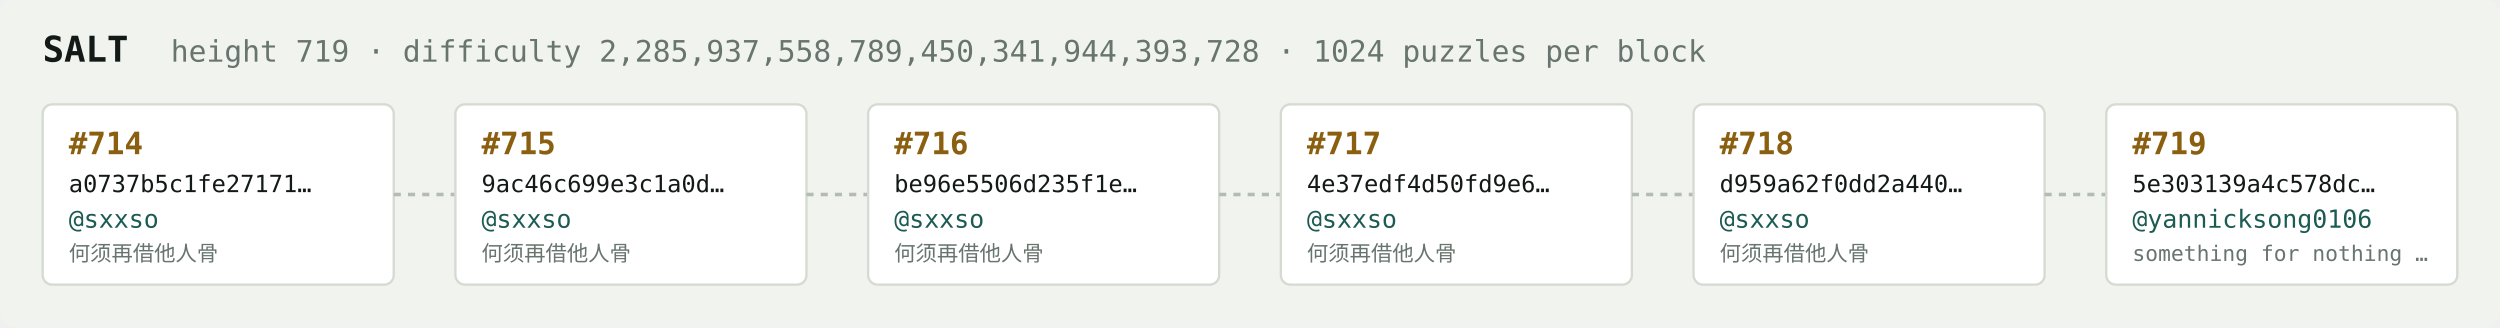
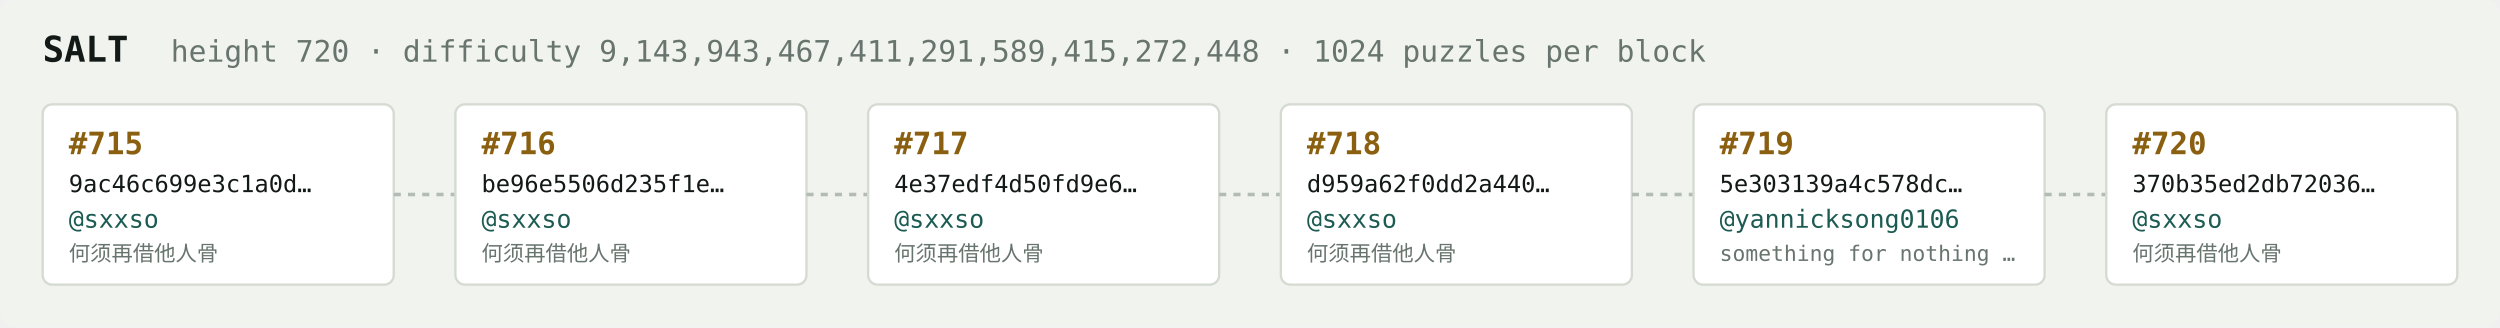
<svg xmlns="http://www.w3.org/2000/svg" width="1054" height="138" viewBox="0 0 1054 138" font-family="ui-monospace,SFMono-Regular,Menlo,monospace">
  <rect fill="#f1f3ef" width="1054" height="138" rx="6" />
  <text x="18" y="26" fill="#121916" font-size="15" font-weight="700">SALT</text>
-   <text x="72" y="26" fill="#68746e" font-size="12.5">height 719 · difficulty 2,285,937,558,789,450,341,944,393,728 · 1024 puzzles per block</text>
+   <text x="72" y="26" fill="#68746e" font-size="12.5">height 720 · difficulty 9,143,943,467,411,291,589,415,272,448 · 1024 puzzles per block</text>
  <rect x="18" y="44" width="148" height="76" rx="4" fill="#ffffff" stroke="#d5dbd2" stroke-width="1" />
-   <text x="29" y="65" fill="#8a5f10" font-size="13" font-weight="700">#714</text>
-   <text x="29" y="81" fill="#121916" font-size="10">a0737b5c1fe27171…</text>
+   <text x="29" y="65" fill="#8a5f10" font-size="13" font-weight="700">#715</text>
+   <text x="29" y="81" fill="#121916" font-size="10">9ac46c699e3c1a0d…</text>
  <text x="29" y="96" fill="#1c5b52" font-size="10.5">@sxxso</text>
  <text x="29" y="110" fill="#68746e" font-size="9">何须再借他人骨</text>
  <line x1="166" y1="82.0" x2="192" y2="82.0" stroke="#b3bcb4" stroke-width="1.5" stroke-dasharray="3 3" />
  <rect x="192" y="44" width="148" height="76" rx="4" fill="#ffffff" stroke="#d5dbd2" stroke-width="1" />
-   <text x="203" y="65" fill="#8a5f10" font-size="13" font-weight="700">#715</text>
-   <text x="203" y="81" fill="#121916" font-size="10">9ac46c699e3c1a0d…</text>
+   <text x="203" y="65" fill="#8a5f10" font-size="13" font-weight="700">#716</text>
+   <text x="203" y="81" fill="#121916" font-size="10">be96e5506d235f1e…</text>
  <text x="203" y="96" fill="#1c5b52" font-size="10.5">@sxxso</text>
  <text x="203" y="110" fill="#68746e" font-size="9">何须再借他人骨</text>
  <line x1="340" y1="82.0" x2="366" y2="82.0" stroke="#b3bcb4" stroke-width="1.5" stroke-dasharray="3 3" />
  <rect x="366" y="44" width="148" height="76" rx="4" fill="#ffffff" stroke="#d5dbd2" stroke-width="1" />
-   <text x="377" y="65" fill="#8a5f10" font-size="13" font-weight="700">#716</text>
-   <text x="377" y="81" fill="#121916" font-size="10">be96e5506d235f1e…</text>
+   <text x="377" y="65" fill="#8a5f10" font-size="13" font-weight="700">#717</text>
+   <text x="377" y="81" fill="#121916" font-size="10">4e37edf4d50fd9e6…</text>
  <text x="377" y="96" fill="#1c5b52" font-size="10.5">@sxxso</text>
  <text x="377" y="110" fill="#68746e" font-size="9">何须再借他人骨</text>
  <line x1="514" y1="82.0" x2="540" y2="82.0" stroke="#b3bcb4" stroke-width="1.5" stroke-dasharray="3 3" />
  <rect x="540" y="44" width="148" height="76" rx="4" fill="#ffffff" stroke="#d5dbd2" stroke-width="1" />
-   <text x="551" y="65" fill="#8a5f10" font-size="13" font-weight="700">#717</text>
-   <text x="551" y="81" fill="#121916" font-size="10">4e37edf4d50fd9e6…</text>
+   <text x="551" y="65" fill="#8a5f10" font-size="13" font-weight="700">#718</text>
+   <text x="551" y="81" fill="#121916" font-size="10">d959a62f0dd2a440…</text>
  <text x="551" y="96" fill="#1c5b52" font-size="10.5">@sxxso</text>
  <text x="551" y="110" fill="#68746e" font-size="9">何须再借他人骨</text>
  <line x1="688" y1="82.0" x2="714" y2="82.0" stroke="#b3bcb4" stroke-width="1.5" stroke-dasharray="3 3" />
  <rect x="714" y="44" width="148" height="76" rx="4" fill="#ffffff" stroke="#d5dbd2" stroke-width="1" />
-   <text x="725" y="65" fill="#8a5f10" font-size="13" font-weight="700">#718</text>
-   <text x="725" y="81" fill="#121916" font-size="10">d959a62f0dd2a440…</text>
-   <text x="725" y="96" fill="#1c5b52" font-size="10.5">@sxxso</text>
-   <text x="725" y="110" fill="#68746e" font-size="9">何须再借他人骨</text>
+   <text x="725" y="65" fill="#8a5f10" font-size="13" font-weight="700">#719</text>
+   <text x="725" y="81" fill="#121916" font-size="10">5e303139a4c578dc…</text>
+   <text x="725" y="96" fill="#1c5b52" font-size="10.5">@yannicksong0106</text>
+   <text x="725" y="110" fill="#68746e" font-size="9">something for nothing …</text>
  <line x1="862" y1="82.0" x2="888" y2="82.0" stroke="#b3bcb4" stroke-width="1.5" stroke-dasharray="3 3" />
  <rect x="888" y="44" width="148" height="76" rx="4" fill="#ffffff" stroke="#d5dbd2" stroke-width="1" />
-   <text x="899" y="65" fill="#8a5f10" font-size="13" font-weight="700">#719</text>
-   <text x="899" y="81" fill="#121916" font-size="10">5e303139a4c578dc…</text>
-   <text x="899" y="96" fill="#1c5b52" font-size="10.5">@yannicksong0106</text>
-   <text x="899" y="110" fill="#68746e" font-size="9">something for nothing …</text>
+   <text x="899" y="65" fill="#8a5f10" font-size="13" font-weight="700">#720</text>
+   <text x="899" y="81" fill="#121916" font-size="10">370b35ed2db72036…</text>
+   <text x="899" y="96" fill="#1c5b52" font-size="10.5">@sxxso</text>
+   <text x="899" y="110" fill="#68746e" font-size="9">何须再借他人骨</text>
</svg>
